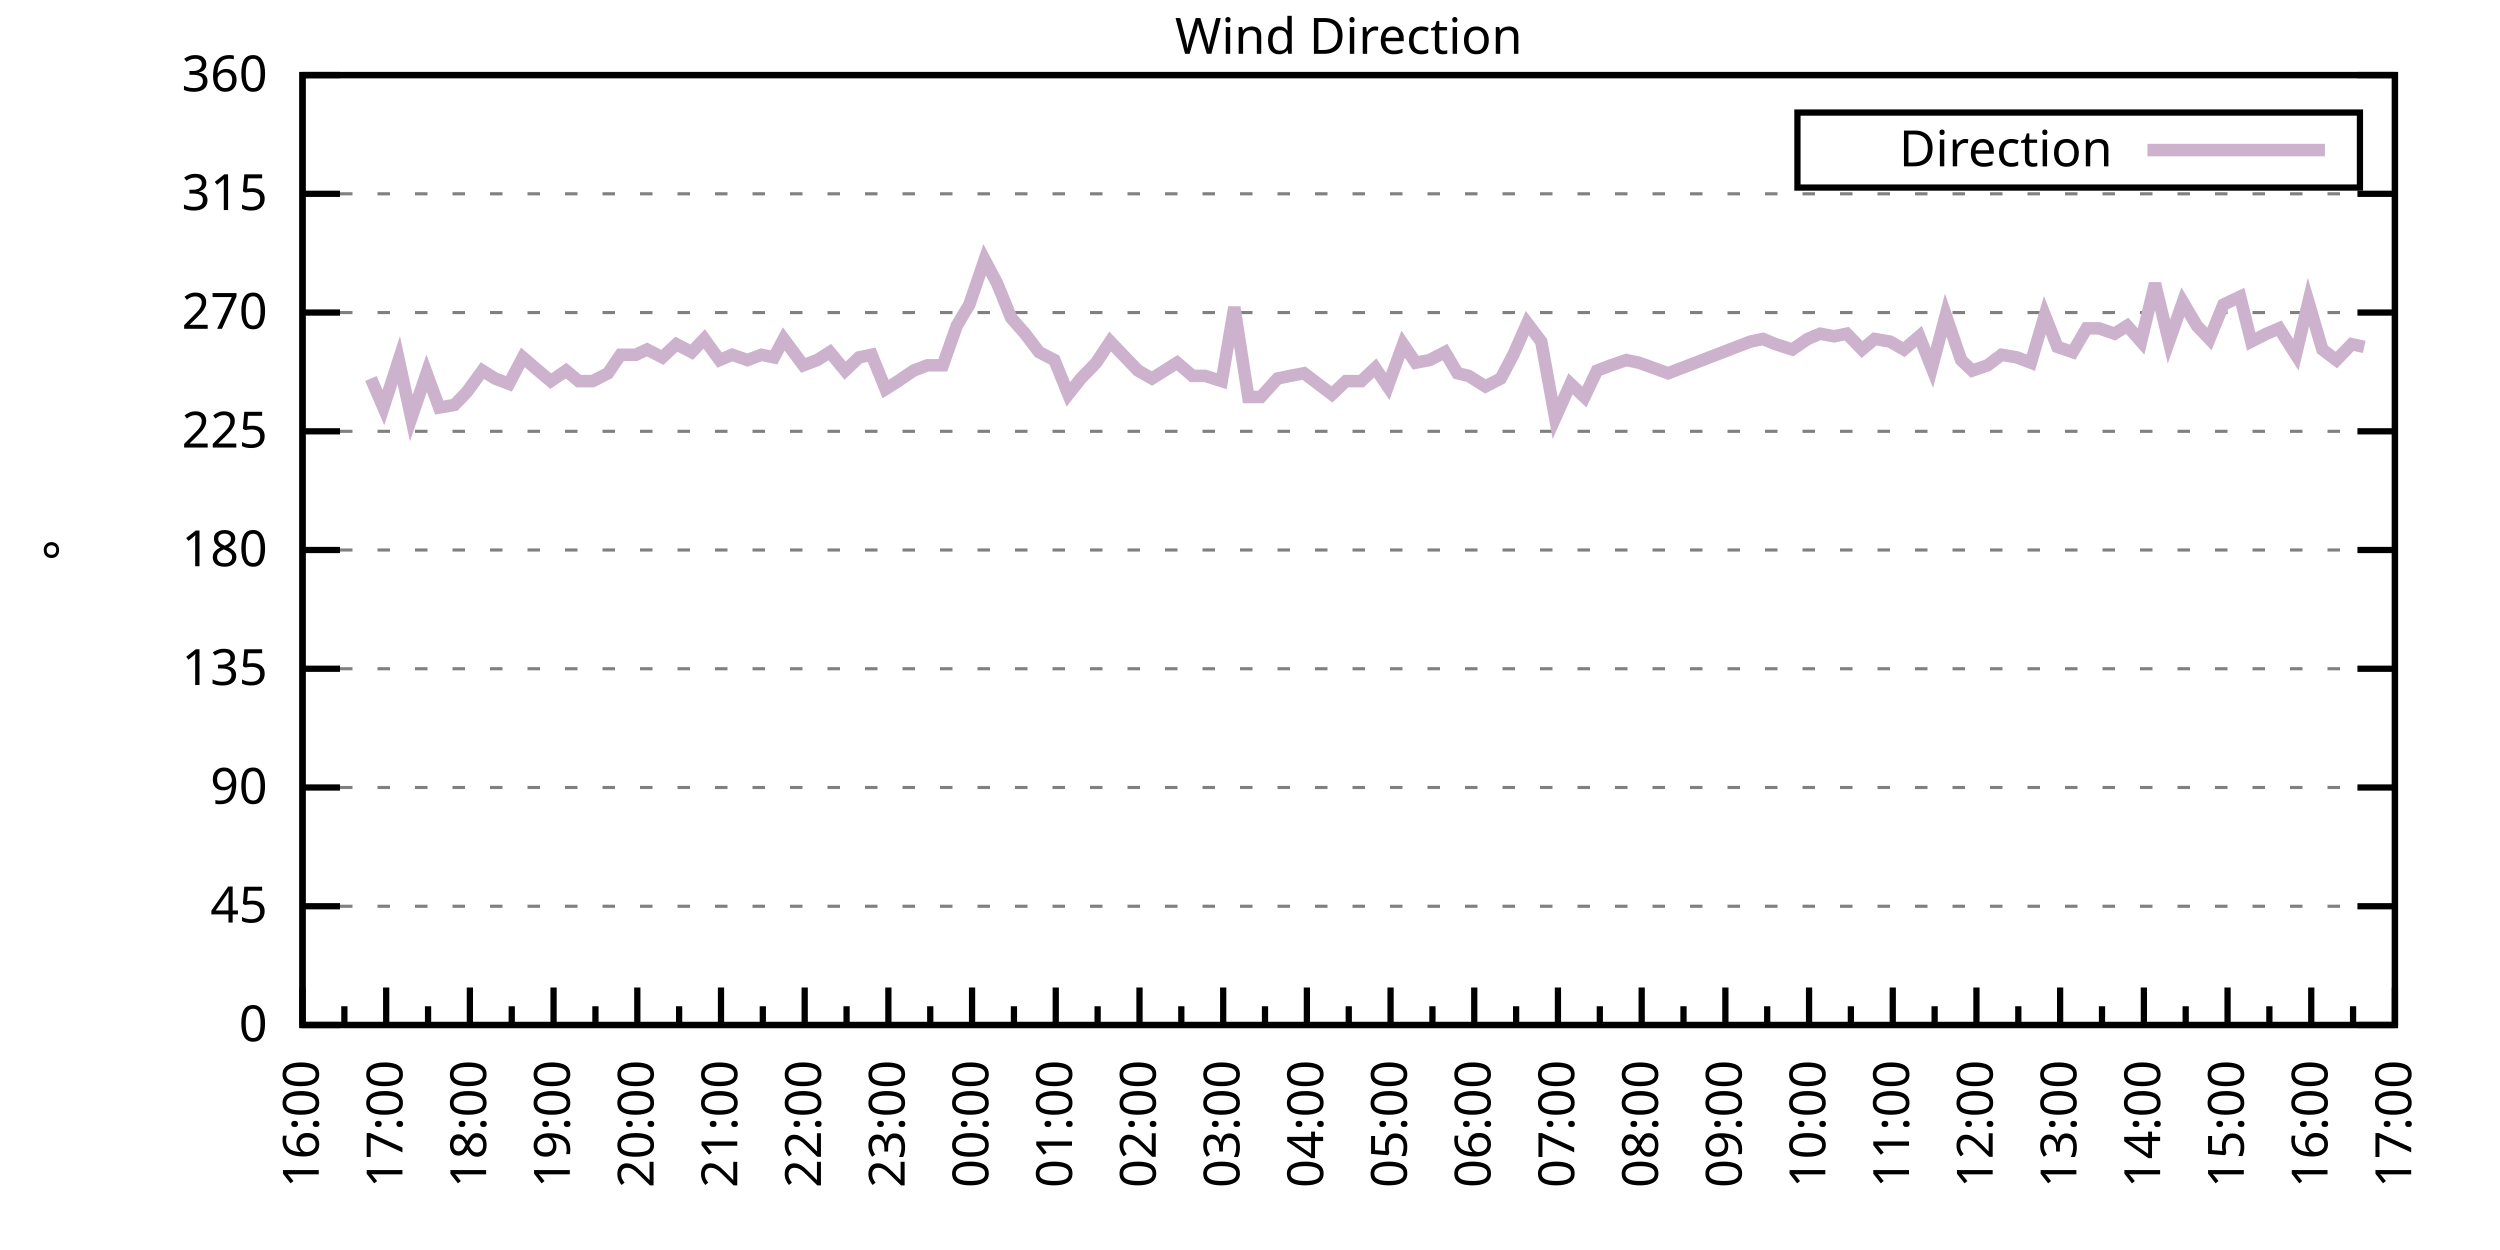
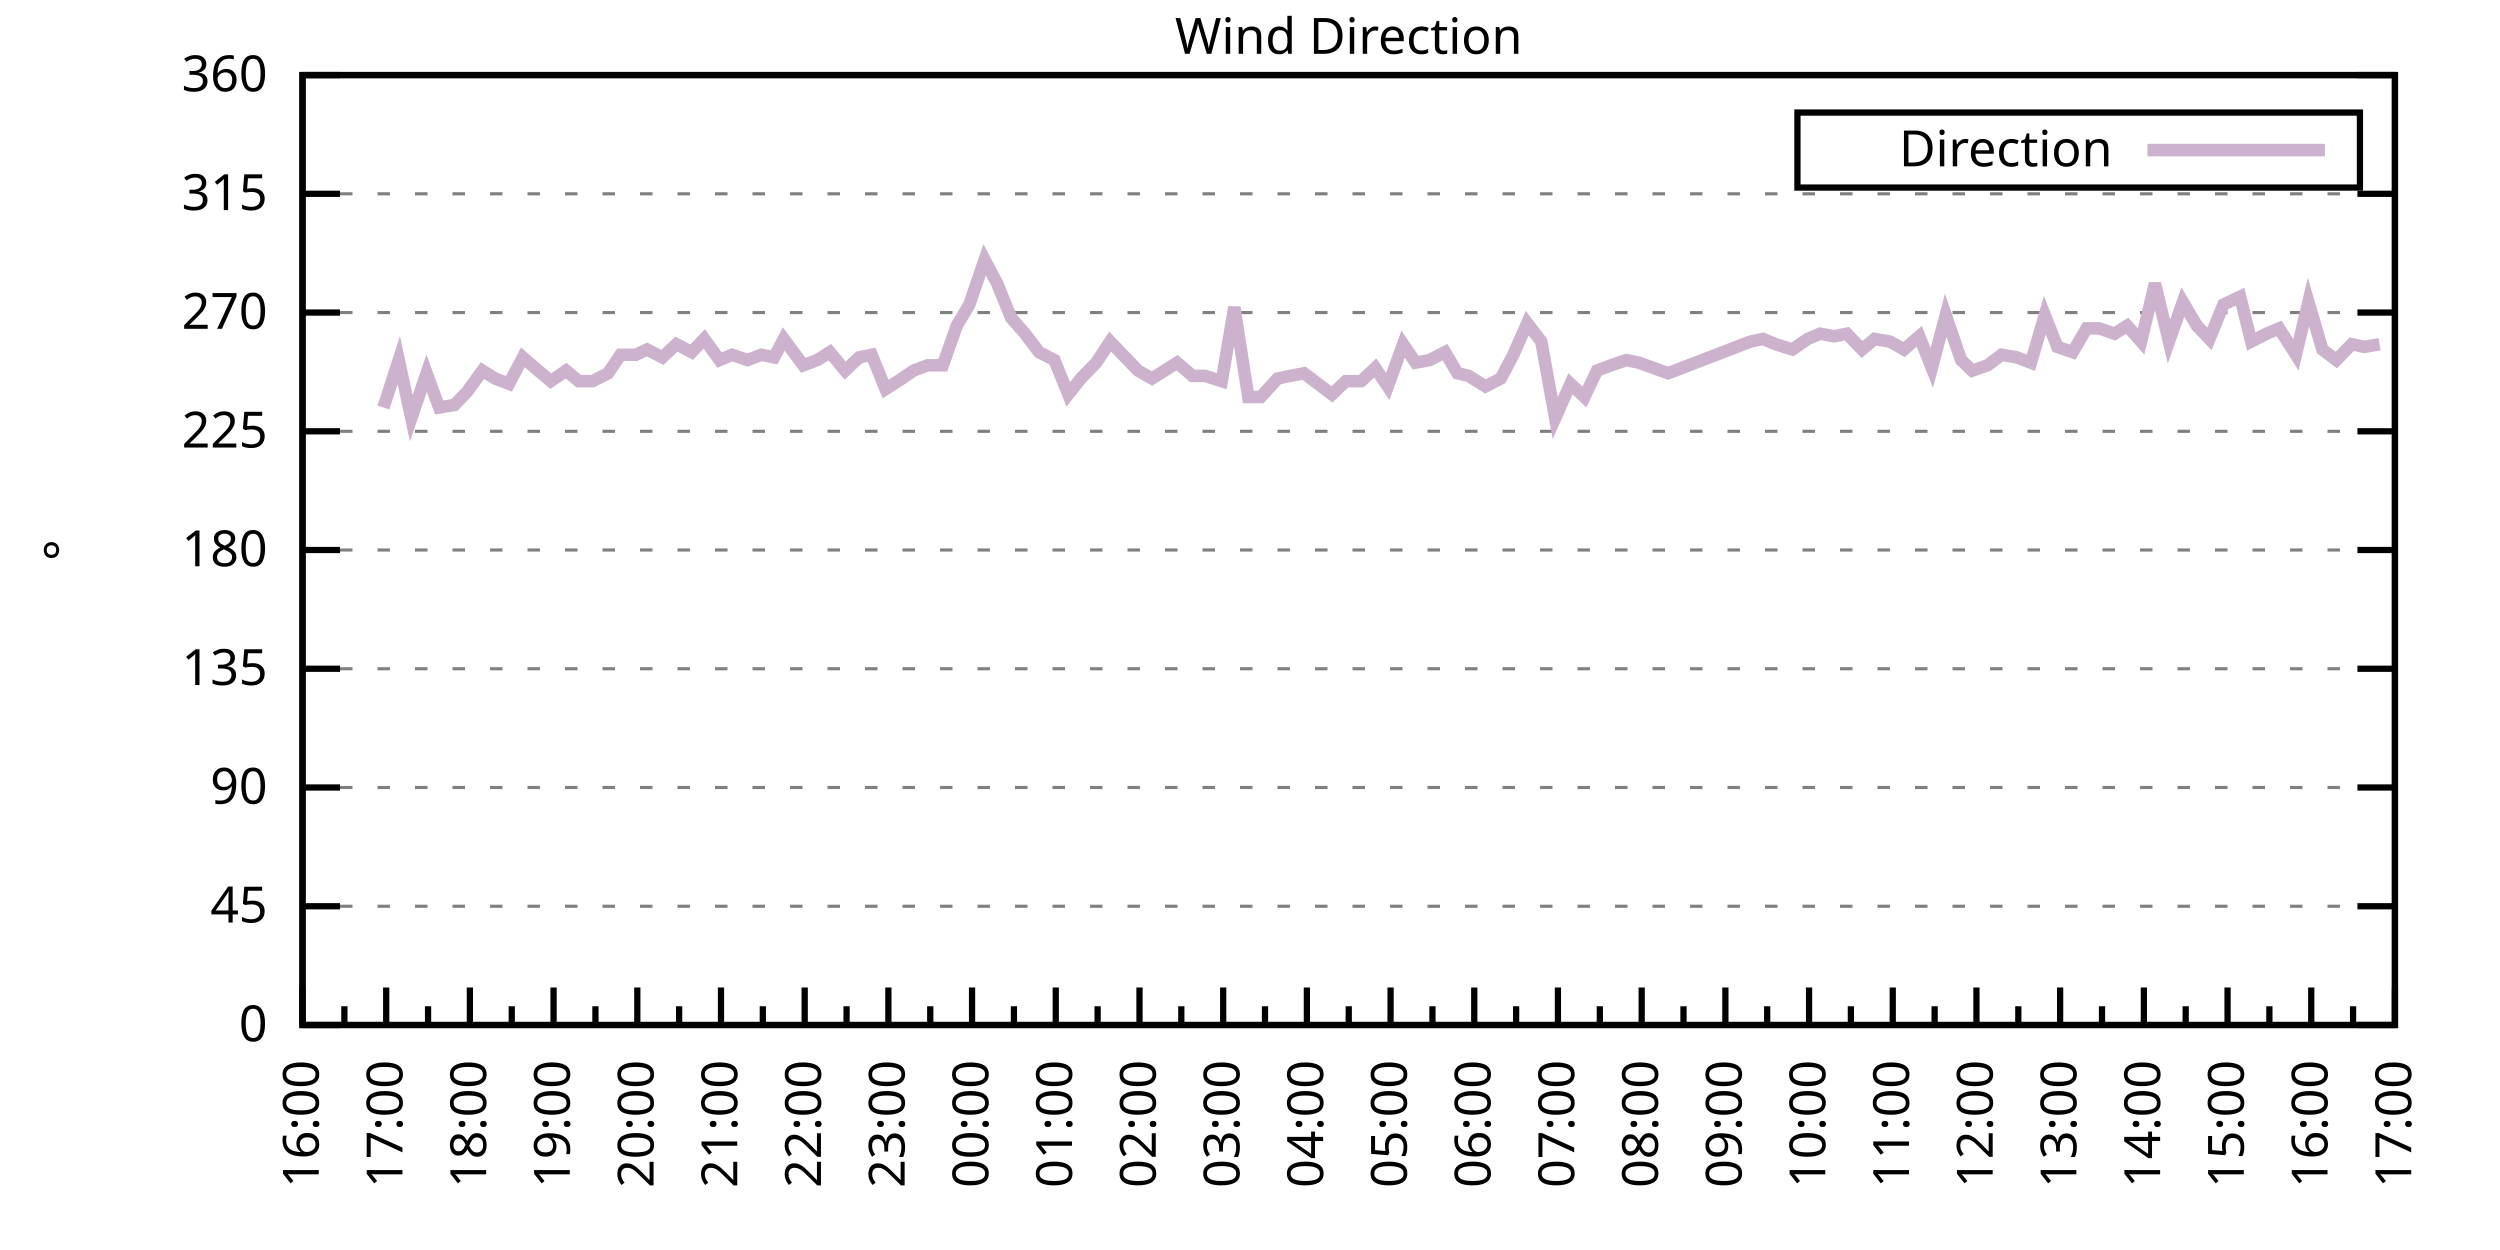
<svg xmlns="http://www.w3.org/2000/svg" xmlns:xlink="http://www.w3.org/1999/xlink" width="400" height="200" viewBox="0 0 400 200">
  <g id="gnuplot_canvas">
    <rect x="0" y="0" width="400" height="200" fill="none" />
    <defs>
      <circle id="gpDot" r="0.5" stroke-width="0.5" stroke="currentColor" />
      <path id="gpPt0" stroke-width="0.333" stroke="currentColor" d="M-1,0 h2 M0,-1 v2" />
      <path id="gpPt1" stroke-width="0.333" stroke="currentColor" d="M-1,-1 L1,1 M1,-1 L-1,1" />
      <path id="gpPt2" stroke-width="0.333" stroke="currentColor" d="M-1,0 L1,0 M0,-1 L0,1 M-1,-1 L1,1 M-1,1 L1,-1" />
      <rect id="gpPt3" stroke-width="0.333" stroke="currentColor" x="-1" y="-1" width="2" height="2" />
      <rect id="gpPt4" stroke-width="0.333" stroke="currentColor" fill="currentColor" x="-1" y="-1" width="2" height="2" />
      <circle id="gpPt5" stroke-width="0.333" stroke="currentColor" cx="0" cy="0" r="1" />
      <use xlink:href="#gpPt5" id="gpPt6" fill="currentColor" stroke="none" />
      <path id="gpPt7" stroke-width="0.333" stroke="currentColor" d="M0,-1.33 L-1.33,0.67 L1.33,0.67 z" />
      <use xlink:href="#gpPt7" id="gpPt8" fill="currentColor" stroke="none" />
      <use xlink:href="#gpPt7" id="gpPt9" stroke="currentColor" transform="rotate(180)" />
      <use xlink:href="#gpPt9" id="gpPt10" fill="currentColor" stroke="none" />
      <use xlink:href="#gpPt3" id="gpPt11" stroke="currentColor" transform="rotate(45)" />
      <use xlink:href="#gpPt11" id="gpPt12" fill="currentColor" stroke="none" />
      <path id="gpPt13" stroke-width="0.333" stroke="currentColor" d="M0,1.330 L1.265,0.411 L0.782,-1.067 L-0.782,-1.076 L-1.265,0.411 z" />
      <use xlink:href="#gpPt13" id="gpPt14" fill="currentColor" stroke="none" />
      <filter id="textbox" filterUnits="objectBoundingBox" x="0" y="0" height="1" width="1">
        <feFlood flood-color="white" flood-opacity="1" result="bgnd" />
        <feComposite in="SourceGraphic" in2="bgnd" operator="atop" />
      </filter>
      <filter id="greybox" filterUnits="objectBoundingBox" x="0" y="0" height="1" width="1">
        <feFlood flood-color="lightgrey" flood-opacity="1" result="grey" />
        <feComposite in="SourceGraphic" in2="grey" operator="atop" />
      </filter>
    </defs>
    <g fill="none" color="white" stroke="currentColor" stroke-width="1.00" stroke-linecap="butt" stroke-linejoin="miter">
</g>
    <g fill="none" color="black" stroke="currentColor" stroke-width="1.00" stroke-linecap="butt" stroke-linejoin="miter">
      <g stroke="none" shape-rendering="crispEdges">
        <polygon fill="rgb(255, 255, 255)" points="48.40,164.00 383.18,164.00 383.18,12.02 48.40,12.02 " />
      </g>
    </g>
    <g fill="none" color="black" stroke="currentColor" stroke-width="1.00" stroke-linecap="butt" stroke-linejoin="miter">
</g>
    <g fill="none" color="black" stroke="black" stroke-width="0.50" stroke-linecap="butt" stroke-linejoin="miter">
</g>
    <g fill="none" color="gray" stroke="currentColor" stroke-width="0.50" stroke-linecap="butt" stroke-linejoin="miter">
      <path stroke="gray" stroke-dasharray="2,4" class="gridline" d="M48.40,164.00 L383.19,164.00  " />
    </g>
    <g fill="none" color="gray" stroke="gray" stroke-width="1.00" stroke-linecap="butt" stroke-linejoin="miter">
</g>
    <g fill="none" color="black" stroke="currentColor" stroke-width="1.00" stroke-linecap="butt" stroke-linejoin="miter">
      <path stroke="black" d="M48.40,164.00 L54.40,164.00 M383.19,164.00 L377.19,164.00  " />
      <g transform="translate(42.80,166.60)" stroke="none" fill="black" font-family="Sans" font-size="8.00" text-anchor="end">
        <text>
          <tspan font-family="Sans"> 0</tspan>
        </text>
      </g>
    </g>
    <g fill="none" color="black" stroke="currentColor" stroke-width="1.00" stroke-linecap="butt" stroke-linejoin="miter">
</g>
    <g fill="none" color="black" stroke="black" stroke-width="0.50" stroke-linecap="butt" stroke-linejoin="miter">
</g>
    <g fill="none" color="gray" stroke="currentColor" stroke-width="0.50" stroke-linecap="butt" stroke-linejoin="miter">
      <path stroke="gray" stroke-dasharray="2,4" class="gridline" d="M48.40,145.00 L383.19,145.00  " />
    </g>
    <g fill="none" color="gray" stroke="gray" stroke-width="1.00" stroke-linecap="butt" stroke-linejoin="miter">
</g>
    <g fill="none" color="black" stroke="currentColor" stroke-width="1.00" stroke-linecap="butt" stroke-linejoin="miter">
      <path stroke="black" d="M48.40,145.00 L54.40,145.00 M383.19,145.00 L377.19,145.00  " />
      <g transform="translate(42.80,147.60)" stroke="none" fill="black" font-family="Sans" font-size="8.00" text-anchor="end">
        <text>
          <tspan font-family="Sans"> 45</tspan>
        </text>
      </g>
    </g>
    <g fill="none" color="black" stroke="currentColor" stroke-width="1.00" stroke-linecap="butt" stroke-linejoin="miter">
</g>
    <g fill="none" color="black" stroke="black" stroke-width="0.50" stroke-linecap="butt" stroke-linejoin="miter">
</g>
    <g fill="none" color="gray" stroke="currentColor" stroke-width="0.50" stroke-linecap="butt" stroke-linejoin="miter">
      <path stroke="gray" stroke-dasharray="2,4" class="gridline" d="M48.40,126.00 L383.19,126.00  " />
    </g>
    <g fill="none" color="gray" stroke="gray" stroke-width="1.00" stroke-linecap="butt" stroke-linejoin="miter">
</g>
    <g fill="none" color="black" stroke="currentColor" stroke-width="1.00" stroke-linecap="butt" stroke-linejoin="miter">
      <path stroke="black" d="M48.40,126.00 L54.40,126.00 M383.19,126.00 L377.19,126.00  " />
      <g transform="translate(42.80,128.60)" stroke="none" fill="black" font-family="Sans" font-size="8.00" text-anchor="end">
        <text>
          <tspan font-family="Sans"> 90</tspan>
        </text>
      </g>
    </g>
    <g fill="none" color="black" stroke="currentColor" stroke-width="1.00" stroke-linecap="butt" stroke-linejoin="miter">
</g>
    <g fill="none" color="black" stroke="black" stroke-width="0.50" stroke-linecap="butt" stroke-linejoin="miter">
</g>
    <g fill="none" color="gray" stroke="currentColor" stroke-width="0.50" stroke-linecap="butt" stroke-linejoin="miter">
      <path stroke="gray" stroke-dasharray="2,4" class="gridline" d="M48.40,107.00 L383.19,107.00  " />
    </g>
    <g fill="none" color="gray" stroke="gray" stroke-width="1.00" stroke-linecap="butt" stroke-linejoin="miter">
</g>
    <g fill="none" color="black" stroke="currentColor" stroke-width="1.00" stroke-linecap="butt" stroke-linejoin="miter">
      <path stroke="black" d="M48.40,107.00 L54.40,107.00 M383.19,107.00 L377.19,107.00  " />
      <g transform="translate(42.80,109.60)" stroke="none" fill="black" font-family="Sans" font-size="8.00" text-anchor="end">
        <text>
          <tspan font-family="Sans"> 135</tspan>
        </text>
      </g>
    </g>
    <g fill="none" color="black" stroke="currentColor" stroke-width="1.00" stroke-linecap="butt" stroke-linejoin="miter">
</g>
    <g fill="none" color="black" stroke="black" stroke-width="0.50" stroke-linecap="butt" stroke-linejoin="miter">
</g>
    <g fill="none" color="gray" stroke="currentColor" stroke-width="0.50" stroke-linecap="butt" stroke-linejoin="miter">
      <path stroke="gray" stroke-dasharray="2,4" class="gridline" d="M48.40,88.00 L383.19,88.00  " />
    </g>
    <g fill="none" color="gray" stroke="gray" stroke-width="1.00" stroke-linecap="butt" stroke-linejoin="miter">
</g>
    <g fill="none" color="black" stroke="currentColor" stroke-width="1.00" stroke-linecap="butt" stroke-linejoin="miter">
      <path stroke="black" d="M48.40,88.00 L54.40,88.00 M383.19,88.00 L377.19,88.00  " />
      <g transform="translate(42.80,90.60)" stroke="none" fill="black" font-family="Sans" font-size="8.00" text-anchor="end">
        <text>
          <tspan font-family="Sans"> 180</tspan>
        </text>
      </g>
    </g>
    <g fill="none" color="black" stroke="currentColor" stroke-width="1.00" stroke-linecap="butt" stroke-linejoin="miter">
</g>
    <g fill="none" color="black" stroke="black" stroke-width="0.50" stroke-linecap="butt" stroke-linejoin="miter">
</g>
    <g fill="none" color="gray" stroke="currentColor" stroke-width="0.50" stroke-linecap="butt" stroke-linejoin="miter">
      <path stroke="gray" stroke-dasharray="2,4" class="gridline" d="M48.40,69.01 L383.19,69.01  " />
    </g>
    <g fill="none" color="gray" stroke="gray" stroke-width="1.00" stroke-linecap="butt" stroke-linejoin="miter">
</g>
    <g fill="none" color="black" stroke="currentColor" stroke-width="1.00" stroke-linecap="butt" stroke-linejoin="miter">
      <path stroke="black" d="M48.40,69.01 L54.40,69.01 M383.19,69.01 L377.19,69.01  " />
      <g transform="translate(42.80,71.61)" stroke="none" fill="black" font-family="Sans" font-size="8.00" text-anchor="end">
        <text>
          <tspan font-family="Sans"> 225</tspan>
        </text>
      </g>
    </g>
    <g fill="none" color="black" stroke="currentColor" stroke-width="1.00" stroke-linecap="butt" stroke-linejoin="miter">
</g>
    <g fill="none" color="black" stroke="black" stroke-width="0.50" stroke-linecap="butt" stroke-linejoin="miter">
</g>
    <g fill="none" color="gray" stroke="currentColor" stroke-width="0.50" stroke-linecap="butt" stroke-linejoin="miter">
      <path stroke="gray" stroke-dasharray="2,4" class="gridline" d="M48.40,50.01 L383.19,50.01  " />
    </g>
    <g fill="none" color="gray" stroke="gray" stroke-width="1.00" stroke-linecap="butt" stroke-linejoin="miter">
</g>
    <g fill="none" color="black" stroke="currentColor" stroke-width="1.00" stroke-linecap="butt" stroke-linejoin="miter">
      <path stroke="black" d="M48.40,50.01 L54.40,50.01 M383.19,50.01 L377.19,50.01  " />
      <g transform="translate(42.80,52.61)" stroke="none" fill="black" font-family="Sans" font-size="8.00" text-anchor="end">
        <text>
          <tspan font-family="Sans"> 270</tspan>
        </text>
      </g>
    </g>
    <g fill="none" color="black" stroke="currentColor" stroke-width="1.00" stroke-linecap="butt" stroke-linejoin="miter">
</g>
    <g fill="none" color="black" stroke="black" stroke-width="0.50" stroke-linecap="butt" stroke-linejoin="miter">
</g>
    <g fill="none" color="gray" stroke="currentColor" stroke-width="0.50" stroke-linecap="butt" stroke-linejoin="miter">
      <path stroke="gray" stroke-dasharray="2,4" class="gridline" d="M48.40,31.01 L383.19,31.01  " />
    </g>
    <g fill="none" color="gray" stroke="gray" stroke-width="1.00" stroke-linecap="butt" stroke-linejoin="miter">
</g>
    <g fill="none" color="black" stroke="currentColor" stroke-width="1.00" stroke-linecap="butt" stroke-linejoin="miter">
      <path stroke="black" d="M48.40,31.01 L54.40,31.01 M383.19,31.01 L377.19,31.01  " />
      <g transform="translate(42.80,33.61)" stroke="none" fill="black" font-family="Sans" font-size="8.00" text-anchor="end">
        <text>
          <tspan font-family="Sans"> 315</tspan>
        </text>
      </g>
    </g>
    <g fill="none" color="black" stroke="currentColor" stroke-width="1.00" stroke-linecap="butt" stroke-linejoin="miter">
</g>
    <g fill="none" color="black" stroke="black" stroke-width="0.50" stroke-linecap="butt" stroke-linejoin="miter">
</g>
    <g fill="none" color="gray" stroke="currentColor" stroke-width="0.50" stroke-linecap="butt" stroke-linejoin="miter">
      <path stroke="gray" stroke-dasharray="2,4" class="gridline" d="M48.40,12.01 L383.19,12.01  " />
    </g>
    <g fill="none" color="gray" stroke="gray" stroke-width="1.00" stroke-linecap="butt" stroke-linejoin="miter">
</g>
    <g fill="none" color="black" stroke="currentColor" stroke-width="1.00" stroke-linecap="butt" stroke-linejoin="miter">
      <path stroke="black" d="M48.40,12.01 L54.40,12.01 M383.19,12.01 L377.19,12.01  " />
      <g transform="translate(42.80,14.61)" stroke="none" fill="black" font-family="Sans" font-size="8.00" text-anchor="end">
        <text>
          <tspan font-family="Sans"> 360</tspan>
        </text>
      </g>
    </g>
    <g fill="none" color="black" stroke="currentColor" stroke-width="1.00" stroke-linecap="butt" stroke-linejoin="miter">
      <path stroke="black" d="M48.40,164.00 L48.40,158.00  " />
      <g transform="translate(51.00,169.60) rotate(270)" stroke="none" fill="black" font-family="Sans" font-size="8.00" text-anchor="end">
        <text>
          <tspan font-family="Sans">16:00</tspan>
        </text>
      </g>
    </g>
    <g fill="none" color="black" stroke="currentColor" stroke-width="1.00" stroke-linecap="butt" stroke-linejoin="miter">
      <path stroke="black" d="M55.10,164.00 L55.10,161.00 M61.79,164.00 L61.79,158.00  " />
      <g transform="translate(64.39,169.60) rotate(270)" stroke="none" fill="black" font-family="Sans" font-size="8.00" text-anchor="end">
        <text>
          <tspan font-family="Sans">17:00</tspan>
        </text>
      </g>
    </g>
    <g fill="none" color="black" stroke="currentColor" stroke-width="1.00" stroke-linecap="butt" stroke-linejoin="miter">
      <path stroke="black" d="M68.49,164.00 L68.49,161.00 M75.18,164.00 L75.18,158.00  " />
      <g transform="translate(77.78,169.60) rotate(270)" stroke="none" fill="black" font-family="Sans" font-size="8.00" text-anchor="end">
        <text>
          <tspan font-family="Sans">18:00</tspan>
        </text>
      </g>
    </g>
    <g fill="none" color="black" stroke="currentColor" stroke-width="1.00" stroke-linecap="butt" stroke-linejoin="miter">
      <path stroke="black" d="M81.88,164.00 L81.88,161.00 M88.57,164.00 L88.57,158.00  " />
      <g transform="translate(91.17,169.60) rotate(270)" stroke="none" fill="black" font-family="Sans" font-size="8.00" text-anchor="end">
        <text>
          <tspan font-family="Sans">19:00</tspan>
        </text>
      </g>
    </g>
    <g fill="none" color="black" stroke="currentColor" stroke-width="1.00" stroke-linecap="butt" stroke-linejoin="miter">
      <path stroke="black" d="M95.27,164.00 L95.27,161.00 M101.97,164.00 L101.97,158.00  " />
      <g transform="translate(104.57,169.60) rotate(270)" stroke="none" fill="black" font-family="Sans" font-size="8.00" text-anchor="end">
        <text>
          <tspan font-family="Sans">20:00</tspan>
        </text>
      </g>
    </g>
    <g fill="none" color="black" stroke="currentColor" stroke-width="1.00" stroke-linecap="butt" stroke-linejoin="miter">
      <path stroke="black" d="M108.66,164.00 L108.66,161.00 M115.36,164.00 L115.36,158.00  " />
      <g transform="translate(117.96,169.60) rotate(270)" stroke="none" fill="black" font-family="Sans" font-size="8.00" text-anchor="end">
        <text>
          <tspan font-family="Sans">21:00</tspan>
        </text>
      </g>
    </g>
    <g fill="none" color="black" stroke="currentColor" stroke-width="1.00" stroke-linecap="butt" stroke-linejoin="miter">
      <path stroke="black" d="M122.05,164.00 L122.05,161.00 M128.75,164.00 L128.75,158.00  " />
      <g transform="translate(131.35,169.60) rotate(270)" stroke="none" fill="black" font-family="Sans" font-size="8.00" text-anchor="end">
        <text>
          <tspan font-family="Sans">22:00</tspan>
        </text>
      </g>
    </g>
    <g fill="none" color="black" stroke="currentColor" stroke-width="1.00" stroke-linecap="butt" stroke-linejoin="miter">
      <path stroke="black" d="M135.45,164.00 L135.45,161.00 M142.14,164.00 L142.14,158.00  " />
      <g transform="translate(144.74,169.60) rotate(270)" stroke="none" fill="black" font-family="Sans" font-size="8.00" text-anchor="end">
        <text>
          <tspan font-family="Sans">23:00</tspan>
        </text>
      </g>
    </g>
    <g fill="none" color="black" stroke="currentColor" stroke-width="1.00" stroke-linecap="butt" stroke-linejoin="miter">
      <path stroke="black" d="M148.84,164.00 L148.84,161.00 M155.53,164.00 L155.53,158.00  " />
      <g transform="translate(158.13,169.60) rotate(270)" stroke="none" fill="black" font-family="Sans" font-size="8.00" text-anchor="end">
        <text>
          <tspan font-family="Sans">00:00</tspan>
        </text>
      </g>
    </g>
    <g fill="none" color="black" stroke="currentColor" stroke-width="1.00" stroke-linecap="butt" stroke-linejoin="miter">
      <path stroke="black" d="M162.23,164.00 L162.23,161.00 M168.92,164.00 L168.92,158.00  " />
      <g transform="translate(171.52,169.60) rotate(270)" stroke="none" fill="black" font-family="Sans" font-size="8.00" text-anchor="end">
        <text>
          <tspan font-family="Sans">01:00</tspan>
        </text>
      </g>
    </g>
    <g fill="none" color="black" stroke="currentColor" stroke-width="1.00" stroke-linecap="butt" stroke-linejoin="miter">
      <path stroke="black" d="M175.62,164.00 L175.62,161.00 M182.32,164.00 L182.32,158.00  " />
      <g transform="translate(184.92,169.60) rotate(270)" stroke="none" fill="black" font-family="Sans" font-size="8.00" text-anchor="end">
        <text>
          <tspan font-family="Sans">02:00</tspan>
        </text>
      </g>
    </g>
    <g fill="none" color="black" stroke="currentColor" stroke-width="1.00" stroke-linecap="butt" stroke-linejoin="miter">
      <path stroke="black" d="M189.01,164.00 L189.01,161.00 M195.71,164.00 L195.71,158.00  " />
      <g transform="translate(198.31,169.60) rotate(270)" stroke="none" fill="black" font-family="Sans" font-size="8.00" text-anchor="end">
        <text>
          <tspan font-family="Sans">03:00</tspan>
        </text>
      </g>
    </g>
    <g fill="none" color="black" stroke="currentColor" stroke-width="1.00" stroke-linecap="butt" stroke-linejoin="miter">
      <path stroke="black" d="M202.40,164.00 L202.40,161.00 M209.10,164.00 L209.10,158.00  " />
      <g transform="translate(211.70,169.60) rotate(270)" stroke="none" fill="black" font-family="Sans" font-size="8.00" text-anchor="end">
        <text>
          <tspan font-family="Sans">04:00</tspan>
        </text>
      </g>
    </g>
    <g fill="none" color="black" stroke="currentColor" stroke-width="1.00" stroke-linecap="butt" stroke-linejoin="miter">
      <path stroke="black" d="M215.80,164.00 L215.80,161.00 M222.49,164.00 L222.49,158.00  " />
      <g transform="translate(225.09,169.60) rotate(270)" stroke="none" fill="black" font-family="Sans" font-size="8.00" text-anchor="end">
        <text>
          <tspan font-family="Sans">05:00</tspan>
        </text>
      </g>
    </g>
    <g fill="none" color="black" stroke="currentColor" stroke-width="1.00" stroke-linecap="butt" stroke-linejoin="miter">
      <path stroke="black" d="M229.19,164.00 L229.19,161.00 M235.88,164.00 L235.88,158.00  " />
      <g transform="translate(238.48,169.60) rotate(270)" stroke="none" fill="black" font-family="Sans" font-size="8.00" text-anchor="end">
        <text>
          <tspan font-family="Sans">06:00</tspan>
        </text>
      </g>
    </g>
    <g fill="none" color="black" stroke="currentColor" stroke-width="1.00" stroke-linecap="butt" stroke-linejoin="miter">
      <path stroke="black" d="M242.58,164.00 L242.58,161.00 M249.27,164.00 L249.27,158.00  " />
      <g transform="translate(251.87,169.60) rotate(270)" stroke="none" fill="black" font-family="Sans" font-size="8.00" text-anchor="end">
        <text>
          <tspan font-family="Sans">07:00</tspan>
        </text>
      </g>
    </g>
    <g fill="none" color="black" stroke="currentColor" stroke-width="1.00" stroke-linecap="butt" stroke-linejoin="miter">
      <path stroke="black" d="M255.97,164.00 L255.97,161.00 M262.67,164.00 L262.67,158.00  " />
      <g transform="translate(265.27,169.60) rotate(270)" stroke="none" fill="black" font-family="Sans" font-size="8.00" text-anchor="end">
        <text>
          <tspan font-family="Sans">08:00</tspan>
        </text>
      </g>
    </g>
    <g fill="none" color="black" stroke="currentColor" stroke-width="1.00" stroke-linecap="butt" stroke-linejoin="miter">
      <path stroke="black" d="M269.36,164.00 L269.36,161.00 M276.06,164.00 L276.06,158.00  " />
      <g transform="translate(278.66,169.60) rotate(270)" stroke="none" fill="black" font-family="Sans" font-size="8.00" text-anchor="end">
        <text>
          <tspan font-family="Sans">09:00</tspan>
        </text>
      </g>
    </g>
    <g fill="none" color="black" stroke="currentColor" stroke-width="1.00" stroke-linecap="butt" stroke-linejoin="miter">
      <path stroke="black" d="M282.75,164.00 L282.75,161.00 M289.45,164.00 L289.45,158.00  " />
      <g transform="translate(292.05,169.60) rotate(270)" stroke="none" fill="black" font-family="Sans" font-size="8.00" text-anchor="end">
        <text>
          <tspan font-family="Sans">10:00</tspan>
        </text>
      </g>
    </g>
    <g fill="none" color="black" stroke="currentColor" stroke-width="1.00" stroke-linecap="butt" stroke-linejoin="miter">
      <path stroke="black" d="M296.14,164.00 L296.14,161.00 M302.84,164.00 L302.84,158.00  " />
      <g transform="translate(305.44,169.60) rotate(270)" stroke="none" fill="black" font-family="Sans" font-size="8.00" text-anchor="end">
        <text>
          <tspan font-family="Sans">11:00</tspan>
        </text>
      </g>
    </g>
    <g fill="none" color="black" stroke="currentColor" stroke-width="1.00" stroke-linecap="butt" stroke-linejoin="miter">
      <path stroke="black" d="M309.54,164.00 L309.54,161.00 M316.23,164.00 L316.23,158.00  " />
      <g transform="translate(318.83,169.60) rotate(270)" stroke="none" fill="black" font-family="Sans" font-size="8.00" text-anchor="end">
        <text>
          <tspan font-family="Sans">12:00</tspan>
        </text>
      </g>
    </g>
    <g fill="none" color="black" stroke="currentColor" stroke-width="1.00" stroke-linecap="butt" stroke-linejoin="miter">
      <path stroke="black" d="M322.93,164.00 L322.93,161.00 M329.62,164.00 L329.62,158.00  " />
      <g transform="translate(332.22,169.60) rotate(270)" stroke="none" fill="black" font-family="Sans" font-size="8.00" text-anchor="end">
        <text>
          <tspan font-family="Sans">13:00</tspan>
        </text>
      </g>
    </g>
    <g fill="none" color="black" stroke="currentColor" stroke-width="1.00" stroke-linecap="butt" stroke-linejoin="miter">
      <path stroke="black" d="M336.32,164.00 L336.32,161.00 M343.02,164.00 L343.02,158.00  " />
      <g transform="translate(345.62,169.60) rotate(270)" stroke="none" fill="black" font-family="Sans" font-size="8.00" text-anchor="end">
        <text>
          <tspan font-family="Sans">14:00</tspan>
        </text>
      </g>
    </g>
    <g fill="none" color="black" stroke="currentColor" stroke-width="1.00" stroke-linecap="butt" stroke-linejoin="miter">
      <path stroke="black" d="M349.71,164.00 L349.71,161.00 M356.41,164.00 L356.41,158.00  " />
      <g transform="translate(359.01,169.60) rotate(270)" stroke="none" fill="black" font-family="Sans" font-size="8.00" text-anchor="end">
        <text>
          <tspan font-family="Sans">15:00</tspan>
        </text>
      </g>
    </g>
    <g fill="none" color="black" stroke="currentColor" stroke-width="1.00" stroke-linecap="butt" stroke-linejoin="miter">
      <path stroke="black" d="M363.10,164.00 L363.10,161.00 M369.80,164.00 L369.80,158.00  " />
      <g transform="translate(372.40,169.60) rotate(270)" stroke="none" fill="black" font-family="Sans" font-size="8.00" text-anchor="end">
        <text>
          <tspan font-family="Sans">16:00</tspan>
        </text>
      </g>
    </g>
    <g fill="none" color="black" stroke="currentColor" stroke-width="1.00" stroke-linecap="butt" stroke-linejoin="miter">
      <path stroke="black" d="M376.49,164.00 L376.49,161.00 M383.19,164.00 L383.19,158.00  " />
      <g transform="translate(385.79,169.60) rotate(270)" stroke="none" fill="black" font-family="Sans" font-size="8.00" text-anchor="end">
        <text>
          <tspan font-family="Sans">17:00</tspan>
        </text>
      </g>
    </g>
    <g fill="none" color="black" stroke="currentColor" stroke-width="1.00" stroke-linecap="butt" stroke-linejoin="miter">
</g>
    <g fill="none" color="black" stroke="currentColor" stroke-width="1.00" stroke-linecap="butt" stroke-linejoin="miter">
      <path stroke="black" d="M48.40,12.01 L48.40,164.00 L383.19,164.00 L383.19,12.01 L48.40,12.01 Z  " />
    </g>
    <g fill="none" color="black" stroke="currentColor" stroke-width="1.00" stroke-linecap="butt" stroke-linejoin="miter">
      <g transform="translate(12.80,88.01) rotate(270)" stroke="none" fill="black" font-family="Sans" font-size="8.00" text-anchor="middle">
        <text>
          <tspan font-family="Sans">°</tspan>
        </text>
      </g>
    </g>
    <g fill="none" color="black" stroke="currentColor" stroke-width="1.00" stroke-linecap="butt" stroke-linejoin="miter">
</g>
    <g fill="none" color="black" stroke="currentColor" stroke-width="1.00" stroke-linecap="butt" stroke-linejoin="miter">
      <path stroke="black" d="M287.59,30.01 L287.59,18.01 L377.59,18.01 L377.59,30.01 L287.59,30.01 Z  " />
    </g>
    <g id="Wind_direction_plot_1">
      <g fill="none" color="white" stroke="black" stroke-width="2.00" stroke-linecap="butt" stroke-linejoin="miter">
</g>
      <g fill="none" color="black" stroke="currentColor" stroke-width="2.00" stroke-linecap="butt" stroke-linejoin="miter">
        <g transform="translate(337.99,26.61)" stroke="none" fill="black" font-family="Sans" font-size="8.00" text-anchor="end">
          <text>
            <tspan font-family="Sans">Direction</tspan>
          </text>
        </g>
      </g>
      <g fill="none" color="black" stroke="currentColor" stroke-width="2.00" stroke-linecap="butt" stroke-linejoin="miter">
-         <path stroke="rgb(204, 178, 204)" d="M343.59,24.01 L371.99,24.01 M59.34,60.56 L61.35,65.21 L63.80,57.61 L65.81,66.90 L68.26,59.72 L70.27,65.21   L72.73,64.78 L74.74,62.67 L77.19,59.30 L79.20,60.56 L81.43,61.41 L83.66,57.18 L86.12,59.30 L88.13,60.98   L90.58,59.30 L92.59,60.98 L94.82,60.98 L97.28,59.72 L99.29,56.76 L101.74,56.76 L103.53,55.92 L105.98,57.18   L108.22,55.07 L110.67,56.34 L112.68,54.23 L115.13,57.61 L117.14,56.76 L119.60,57.61 L121.83,56.76 L123.84,57.18   L125.40,54.23 L128.53,58.45 L130.76,57.61 L132.77,56.34 L135.22,59.30 L137.45,57.18 L139.46,56.76 L141.69,62.25   L143.70,60.98 L146.16,59.30 L148.39,58.45 L150.85,58.45 L153.08,52.12 L155.09,48.74 L157.54,41.56 L159.55,45.36   L161.78,50.85 L164.01,53.39 L166.25,56.34 L168.70,57.61 L170.93,63.10 L172.94,60.56 L175.40,58.03 L177.63,54.65   L179.64,56.76 L182.09,59.30 L184.32,60.56 L186.33,59.30 L188.34,58.03 L190.80,60.14 L192.81,60.14 L195.48,60.98   L197.49,49.16 L199.73,63.52 L201.73,63.52 L204.41,60.56 L206.42,60.14 L208.65,59.72 L210.88,61.41 L213.12,63.10   L215.35,60.98 L217.80,60.98 L220.04,58.87 L222.04,61.83 L224.50,55.07 L226.51,58.03 L228.74,57.61 L231.20,56.34   L233.20,59.72 L234.99,60.14 L237.67,61.83 L240.12,60.56 L242.13,56.76 L244.36,51.70 L246.60,54.65 L248.83,66.90   L251.28,61.41 L253.51,63.52 L255.52,59.30 L257.76,58.45 L260.21,57.61 L262.22,58.03 L266.91,59.72 L280.07,54.65   L282.08,54.23 L284.09,55.07 L286.77,55.92 L289.23,54.23 L291.23,53.39 L293.47,53.81 L295.48,53.39 L297.93,55.92   L299.94,54.23 L302.39,54.65 L304.63,55.92 L307.08,53.81 L309.09,58.87 L311.32,50.43 L313.78,57.61 L315.56,59.30   L318.02,58.45 L320.25,56.76 L322.70,57.18 L324.94,58.03 L327.17,50.43 L329.18,55.50 L331.63,56.34 L333.86,52.54   L335.87,52.54 L338.33,53.39 L340.34,52.12 L342.57,54.65 L344.80,45.36 L347.03,54.65 L349.26,48.32 L351.50,52.12   L353.51,54.23 L355.74,48.74 L358.42,47.47 L360.20,54.65 L362.66,53.39 L364.66,52.54 L367.34,56.76 L369.35,48.32   L371.58,55.92 L373.82,57.61 L376.27,55.07 L378.28,55.50  " />
+         <path stroke="rgb(204, 178, 204)" d="M343.59,24.01 L371.99,24.01 M61.35,65.21 L63.80,57.61 L65.81,66.90 L68.26,59.72 L70.27,65.21 L72.73,64.78   L74.74,62.67 L77.19,59.30 L79.20,60.56 L81.43,61.41 L83.66,57.18 L86.12,59.30 L88.13,60.98 L90.58,59.30   L92.59,60.98 L94.82,60.98 L97.28,59.72 L99.29,56.76 L101.74,56.76 L103.53,55.92 L105.98,57.18 L108.22,55.07   L110.67,56.34 L112.68,54.23 L115.13,57.61 L117.14,56.76 L119.60,57.61 L121.83,56.76 L123.84,57.18 L125.40,54.23   L128.53,58.45 L130.76,57.61 L132.77,56.34 L135.22,59.30 L137.45,57.18 L139.46,56.76 L141.69,62.25 L143.70,60.98   L146.16,59.30 L148.39,58.45 L150.85,58.45 L153.08,52.12 L155.09,48.74 L157.54,41.56 L159.55,45.36 L161.78,50.85   L164.01,53.39 L166.25,56.34 L168.70,57.61 L170.93,63.10 L172.94,60.56 L175.40,58.03 L177.63,54.65 L179.64,56.76   L182.09,59.30 L184.32,60.56 L186.33,59.30 L188.34,58.03 L190.80,60.14 L192.81,60.14 L195.48,60.98 L197.49,49.16   L199.73,63.52 L201.73,63.52 L204.41,60.56 L206.42,60.14 L208.65,59.72 L210.88,61.41 L213.12,63.10 L215.35,60.98   L217.80,60.98 L220.04,58.87 L222.04,61.83 L224.50,55.07 L226.51,58.03 L228.74,57.61 L231.20,56.34 L233.20,59.72   L234.99,60.14 L237.67,61.83 L240.12,60.56 L242.13,56.76 L244.36,51.70 L246.60,54.65 L248.83,66.90 L251.28,61.41   L253.51,63.52 L255.52,59.30 L257.76,58.45 L260.21,57.61 L262.22,58.03 L266.91,59.72 L280.07,54.65 L282.08,54.23   L284.09,55.07 L286.77,55.92 L289.23,54.23 L291.23,53.39 L293.47,53.81 L295.48,53.39 L297.93,55.92 L299.94,54.23   L302.39,54.65 L304.63,55.92 L307.08,53.81 L309.09,58.87 L311.32,50.43 L313.78,57.61 L315.56,59.30 L318.02,58.45   L320.25,56.76 L322.70,57.18 L324.94,58.03 L327.17,50.43 L329.18,55.50 L331.63,56.34 L333.86,52.54 L335.87,52.54   L338.33,53.39 L340.34,52.12 L342.57,54.65 L344.80,45.36 L347.03,54.65 L349.26,48.32 L351.50,52.12 L353.51,54.23   L355.74,48.74 L358.42,47.47 L360.20,54.65 L362.66,53.39 L364.66,52.54 L367.34,56.76 L369.35,48.32 L371.58,55.92   L373.82,57.61 L376.27,55.07 L378.28,55.50 L380.73,55.07  " />
      </g>
    </g>
    <g fill="none" color="black" stroke="currentColor" stroke-width="2.00" stroke-linecap="butt" stroke-linejoin="miter">
</g>
    <g fill="none" color="black" stroke="black" stroke-width="1.00" stroke-linecap="butt" stroke-linejoin="miter">
</g>
    <g fill="none" color="black" stroke="currentColor" stroke-width="1.00" stroke-linecap="butt" stroke-linejoin="miter">
      <path stroke="black" d="M48.40,12.01 L48.40,164.00 L383.19,164.00 L383.19,12.01 L48.40,12.01 Z  " />
    </g>
    <g fill="none" color="black" stroke="currentColor" stroke-width="1.00" stroke-linecap="butt" stroke-linejoin="miter">
      <g transform="translate(215.79,8.61)" stroke="none" fill="black" font-family="Sans" font-size="8.00" text-anchor="middle">
        <text>
          <tspan font-family="Sans">Wind Direction</tspan>
        </text>
      </g>
    </g>
    <g fill="none" color="black" stroke="currentColor" stroke-width="1.00" stroke-linecap="butt" stroke-linejoin="miter">
</g>
  </g>
</svg>
